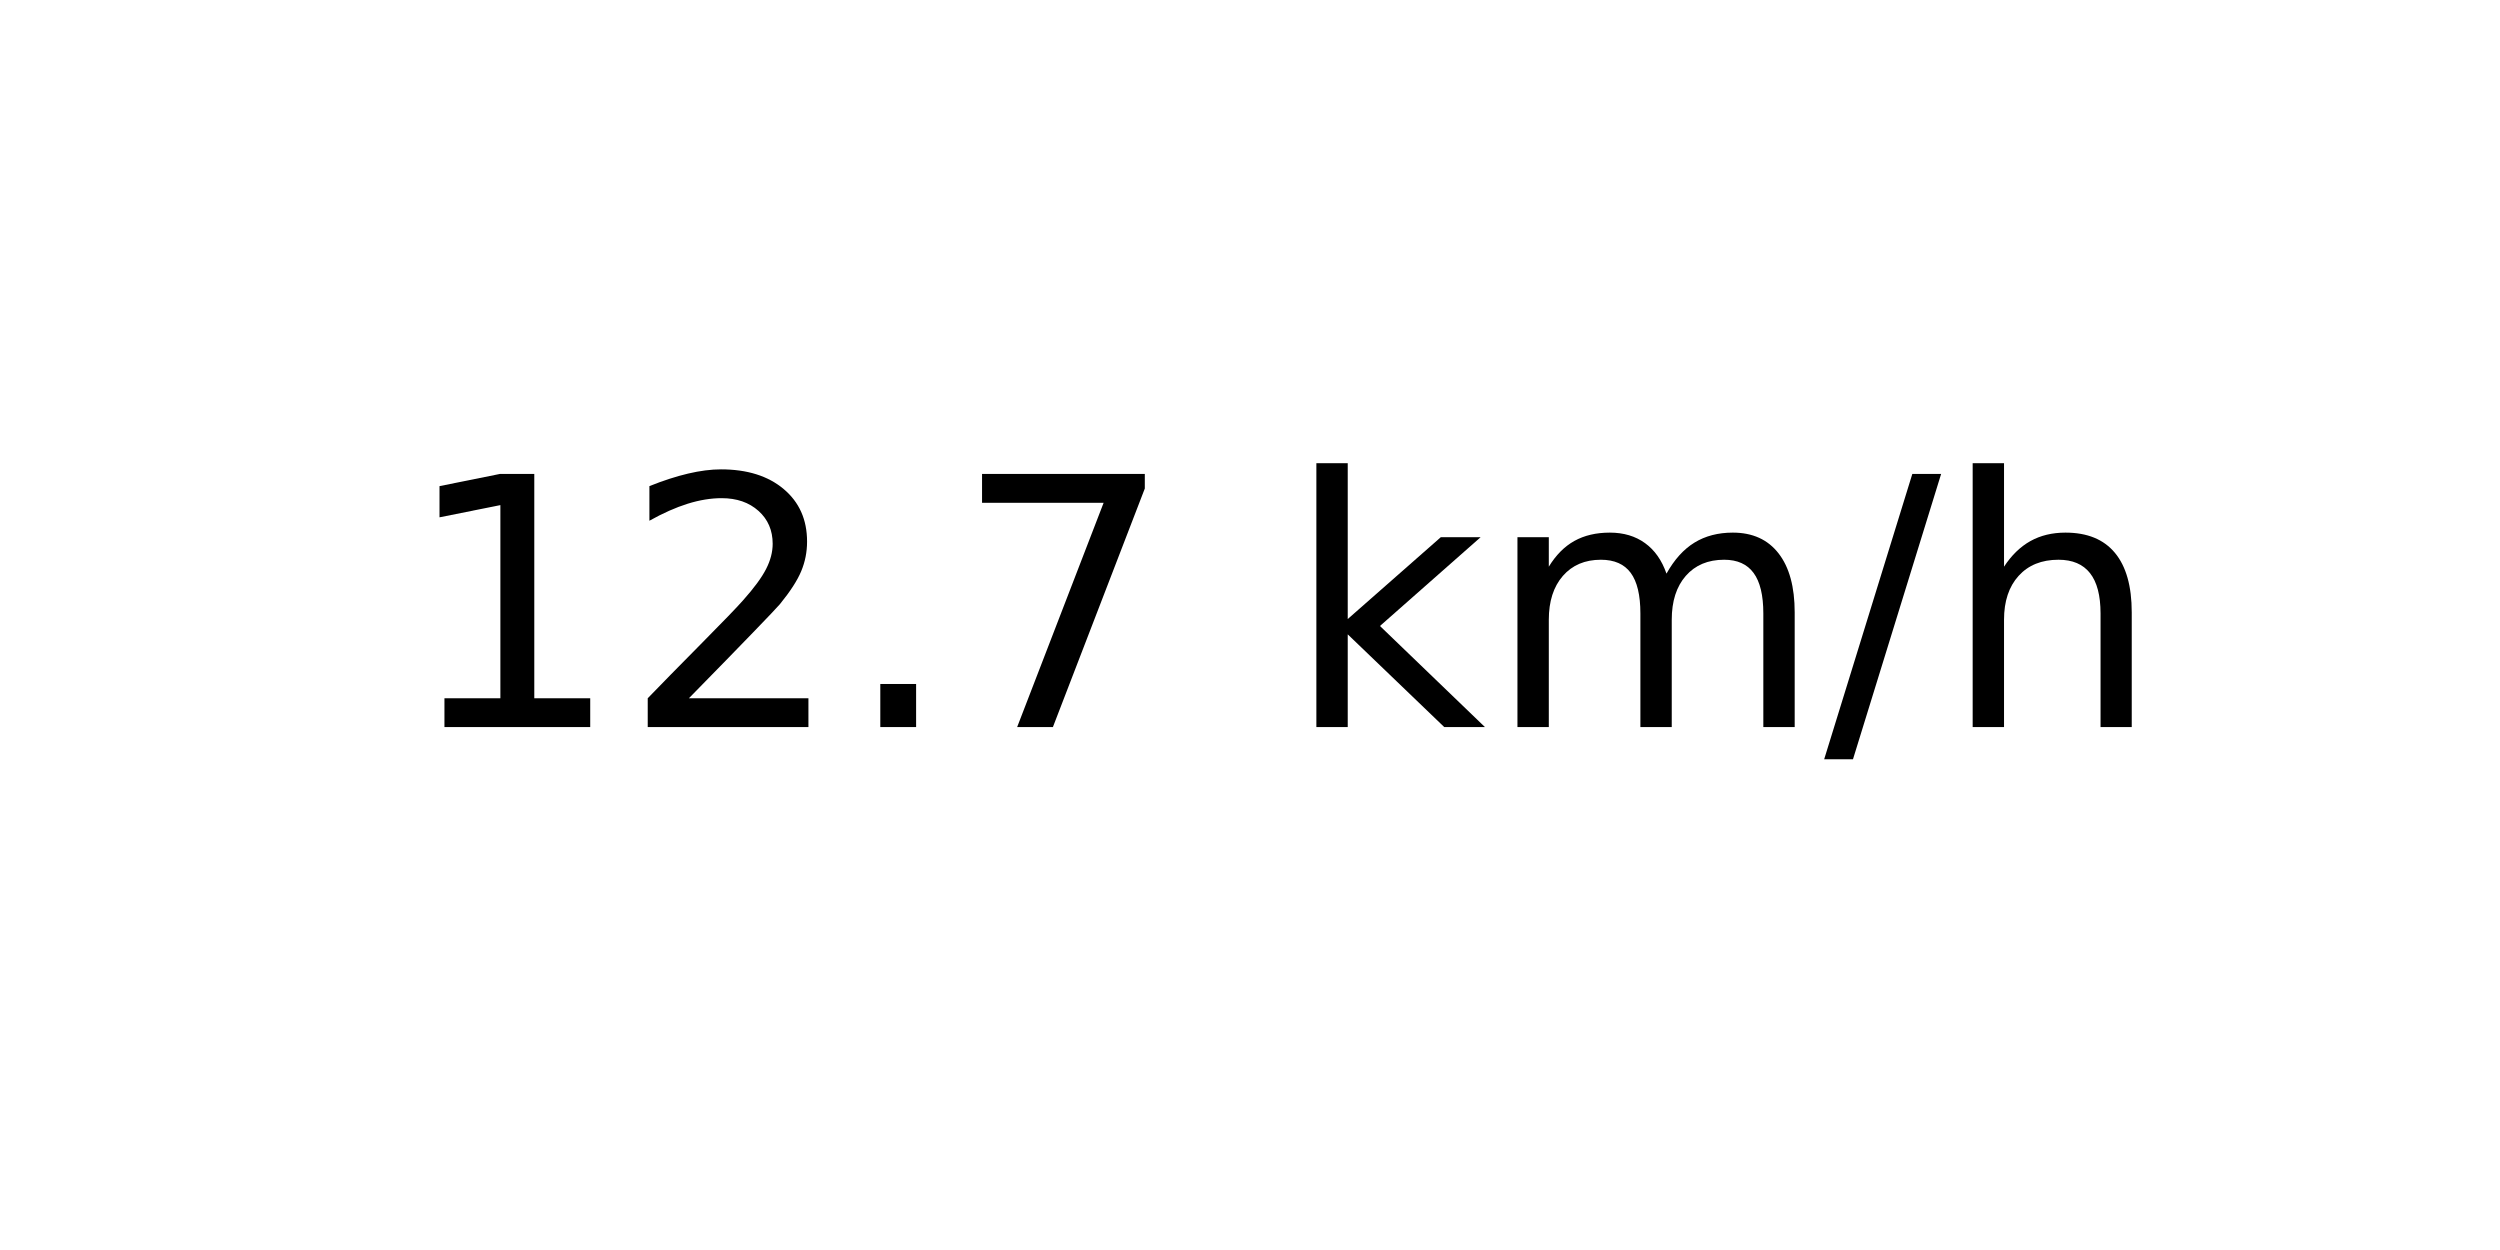
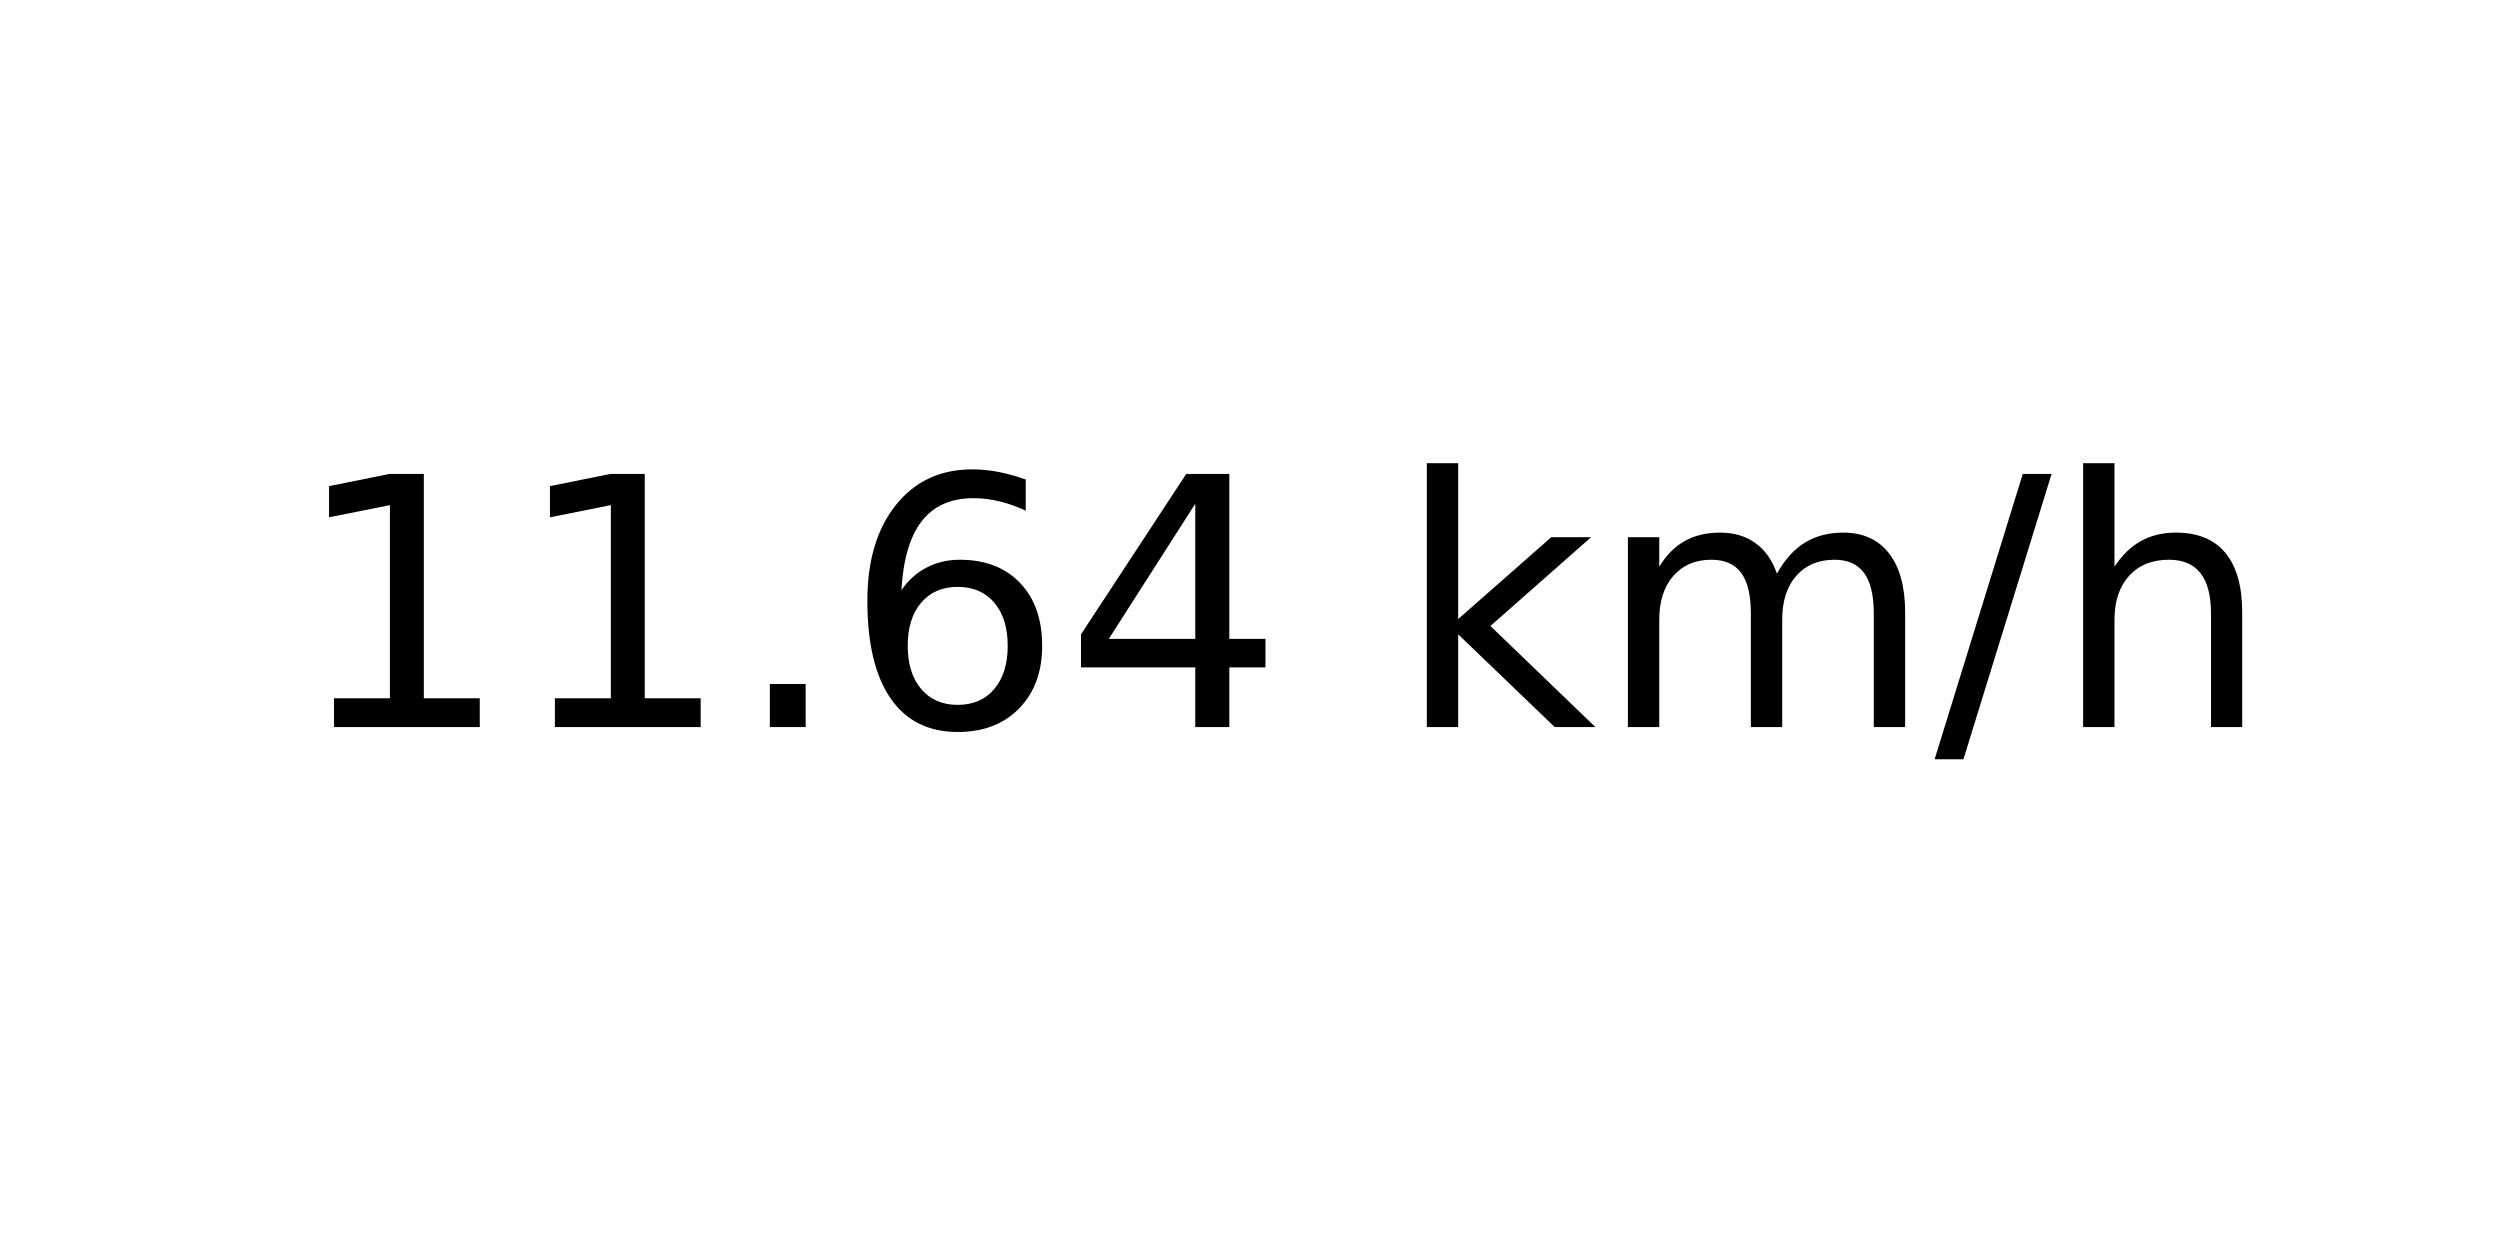
<svg xmlns="http://www.w3.org/2000/svg" xmlns:xlink="http://www.w3.org/1999/xlink" width="72pt" height="36pt" viewBox="0 0 72 36" version="1.1">
  <defs>
    <style type="text/css">*{stroke-linejoin: round; stroke-linecap: butt}</style>
  </defs>
  <g id="figure_1">
    <g id="axes_1">
      <g id="text_1">
-         <g transform="translate(11.55937 20.93937) scale(0.1 -0.1)">
+         <g transform="translate(8.378125 20.93937) scale(0.1 -0.1)">
          <defs>
            <path id="DejaVuSans-31" d="M 794 531  L 1825 531  L 1825 4091  L 703 3866  L 703 4441  L 1819 4666  L 2450 4666  L 2450 531  L 3481 531  L 3481 0  L 794 0  L 794 531  z " transform="scale(0.015625)" />
-             <path id="DejaVuSans-32" d="M 1228 531  L 3431 531  L 3431 0  L 469 0  L 469 531  Q 828 903 1448 1529  Q 2069 2156 2228 2338  Q 2531 2678 2651 2914  Q 2772 3150 2772 3378  Q 2772 3750 2511 3984  Q 2250 4219 1831 4219  Q 1534 4219 1204 4116  Q 875 4013 500 3803  L 500 4441  Q 881 4594 1212 4672  Q 1544 4750 1819 4750  Q 2544 4750 2975 4387  Q 3406 4025 3406 3419  Q 3406 3131 3298 2873  Q 3191 2616 2906 2266  Q 2828 2175 2409 1742  Q 1991 1309 1228 531  z " transform="scale(0.015625)" />
            <path id="DejaVuSans-2e" d="M 684 794  L 1344 794  L 1344 0  L 684 0  L 684 794  z " transform="scale(0.015625)" />
-             <path id="DejaVuSans-37" d="M 525 4666  L 3525 4666  L 3525 4397  L 1831 0  L 1172 0  L 2766 4134  L 525 4134  L 525 4666  z " transform="scale(0.015625)" />
+             <path id="DejaVuSans-36" d="M 2113 2584  Q 1688 2584 1439 2293  Q 1191 2003 1191 1497  Q 1191 994 1439 701  Q 1688 409 2113 409  Q 2538 409 2786 701  Q 3034 994 3034 1497  Q 3034 2003 2786 2293  Q 2538 2584 2113 2584  z M 3366 4563  L 3366 3988  Q 3128 4100 2886 4159  Q 2644 4219 2406 4219  Q 1781 4219 1451 3797  Q 1122 3375 1075 2522  Q 1259 2794 1537 2939  Q 1816 3084 2150 3084  Q 2853 3084 3261 2657  Q 3669 2231 3669 1497  Q 3669 778 3244 343  Q 2819 -91 2113 -91  Q 1303 -91 875 529  Q 447 1150 447 2328  Q 447 3434 972 4092  Q 1497 4750 2381 4750  Q 2619 4750 2861 4703  Q 3103 4656 3366 4563  z " transform="scale(0.015625)" />
+             <path id="DejaVuSans-34" d="M 2419 4116  L 825 1625  L 2419 1625  L 2419 4116  z M 2253 4666  L 3047 4666  L 3047 1625  L 3713 1625  L 3713 1100  L 3047 1100  L 3047 0  L 2419 0  L 2419 1100  L 313 1100  L 313 1709  L 2253 4666  z " transform="scale(0.015625)" />
            <path id="DejaVuSans-20" transform="scale(0.015625)" />
            <path id="DejaVuSans-6b" d="M 581 4863  L 1159 4863  L 1159 1991  L 2875 3500  L 3609 3500  L 1753 1863  L 3688 0  L 2938 0  L 1159 1709  L 1159 0  L 581 0  L 581 4863  z " transform="scale(0.015625)" />
            <path id="DejaVuSans-6d" d="M 3328 2828  Q 3544 3216 3844 3400  Q 4144 3584 4550 3584  Q 5097 3584 5394 3201  Q 5691 2819 5691 2113  L 5691 0  L 5113 0  L 5113 2094  Q 5113 2597 4934 2840  Q 4756 3084 4391 3084  Q 3944 3084 3684 2787  Q 3425 2491 3425 1978  L 3425 0  L 2847 0  L 2847 2094  Q 2847 2600 2669 2842  Q 2491 3084 2119 3084  Q 1678 3084 1418 2786  Q 1159 2488 1159 1978  L 1159 0  L 581 0  L 581 3500  L 1159 3500  L 1159 2956  Q 1356 3278 1631 3431  Q 1906 3584 2284 3584  Q 2666 3584 2933 3390  Q 3200 3197 3328 2828  z " transform="scale(0.015625)" />
            <path id="DejaVuSans-2f" d="M 1625 4666  L 2156 4666  L 531 -594  L 0 -594  L 1625 4666  z " transform="scale(0.015625)" />
            <path id="DejaVuSans-68" d="M 3513 2113  L 3513 0  L 2938 0  L 2938 2094  Q 2938 2591 2744 2837  Q 2550 3084 2163 3084  Q 1697 3084 1428 2787  Q 1159 2491 1159 1978  L 1159 0  L 581 0  L 581 4863  L 1159 4863  L 1159 2956  Q 1366 3272 1645 3428  Q 1925 3584 2291 3584  Q 2894 3584 3203 3211  Q 3513 2838 3513 2113  z " transform="scale(0.015625)" />
          </defs>
          <use xlink:href="#DejaVuSans-31" />
-           <use xlink:href="#DejaVuSans-32" x="63.623" />
+           <use xlink:href="#DejaVuSans-31" x="63.623" />
          <use xlink:href="#DejaVuSans-2e" x="127.246" />
-           <use xlink:href="#DejaVuSans-37" x="159.033" />
-           <use xlink:href="#DejaVuSans-20" x="222.656" />
-           <use xlink:href="#DejaVuSans-6b" x="254.443" />
-           <use xlink:href="#DejaVuSans-6d" x="312.354" />
-           <use xlink:href="#DejaVuSans-2f" x="409.766" />
-           <use xlink:href="#DejaVuSans-68" x="443.457" />
+           <use xlink:href="#DejaVuSans-36" x="159.033" />
+           <use xlink:href="#DejaVuSans-34" x="222.656" />
+           <use xlink:href="#DejaVuSans-20" x="286.279" />
+           <use xlink:href="#DejaVuSans-6b" x="318.066" />
+           <use xlink:href="#DejaVuSans-6d" x="375.977" />
+           <use xlink:href="#DejaVuSans-2f" x="473.389" />
+           <use xlink:href="#DejaVuSans-68" x="507.08" />
        </g>
      </g>
    </g>
  </g>
</svg>
